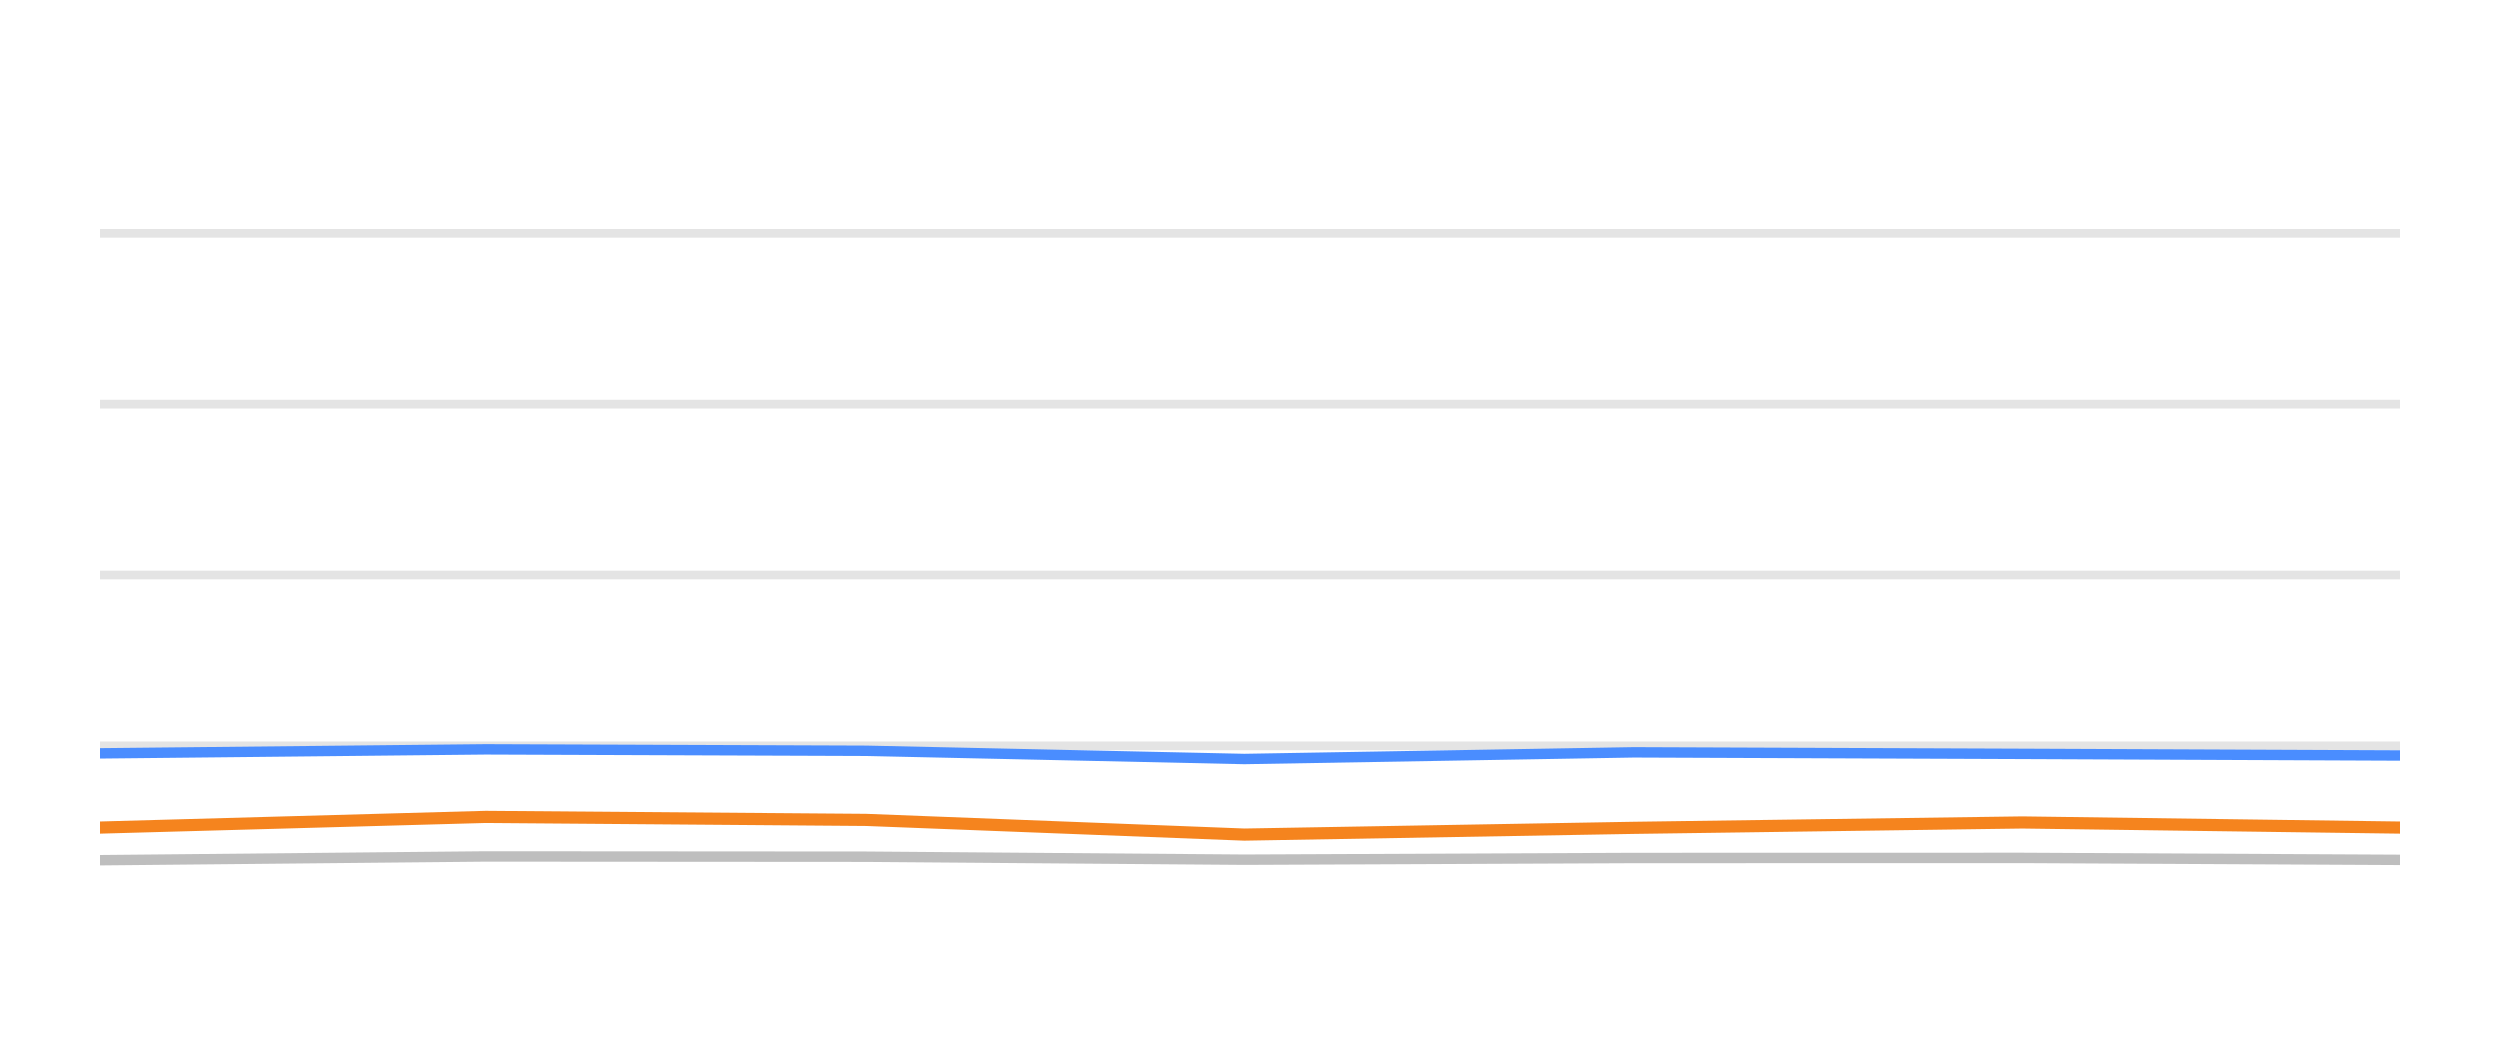
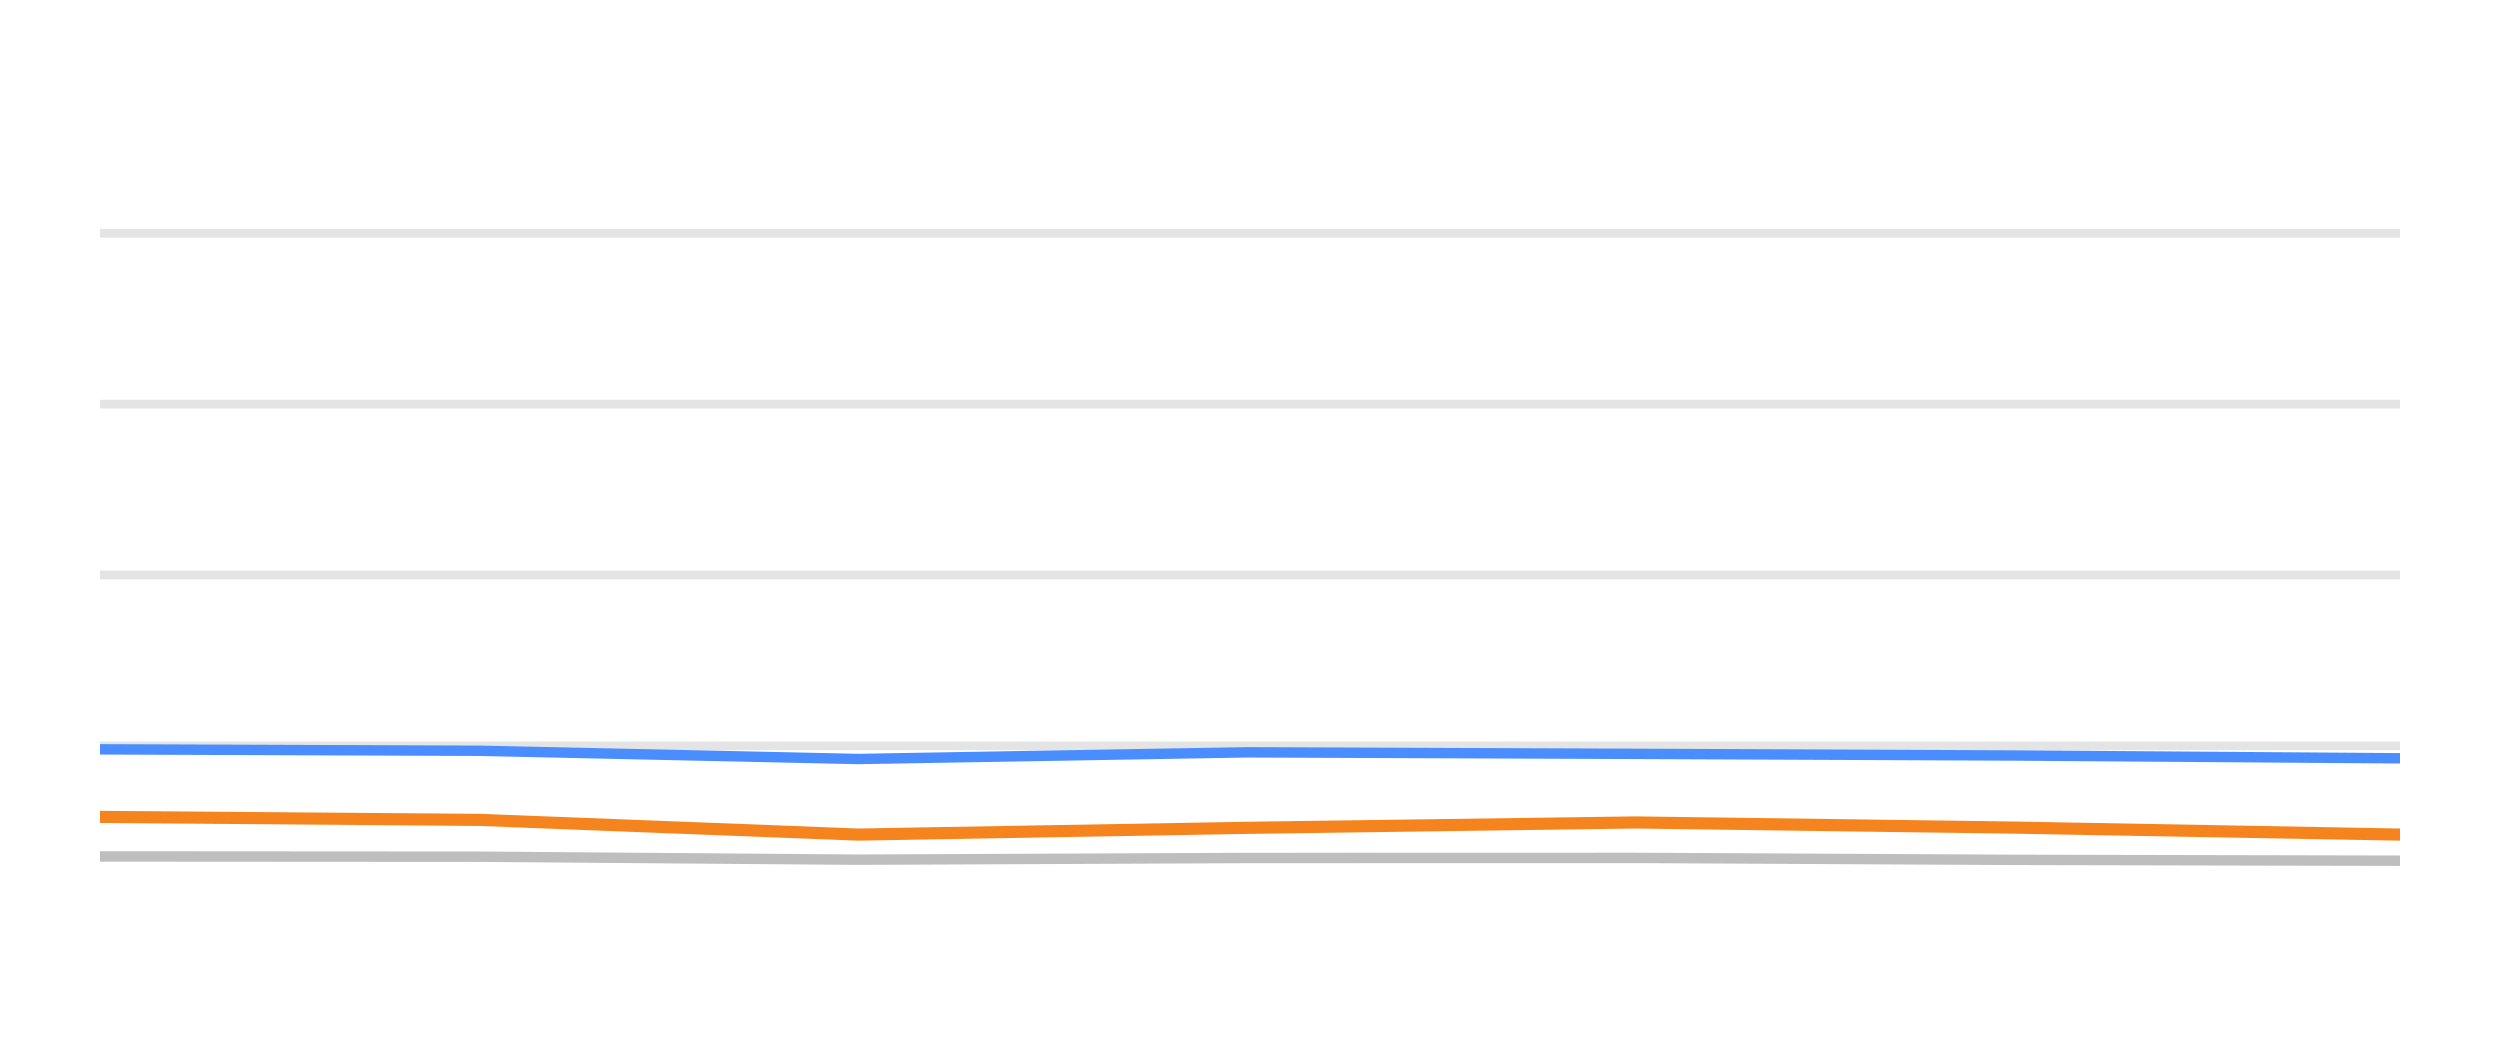
<svg xmlns="http://www.w3.org/2000/svg" width="144pt" height="60pt" viewBox="0 0 144 60" version="1.1">
  <defs>
    <style type="text/css">*{stroke-linejoin: round; stroke-linecap: butt}</style>
  </defs>
  <g id="figure_1">
    <g id="patch_1">
      <path d="M 0 60  L 144 60  L 144 0  L 0 0  L 0 60  z " style="fill: none; opacity: 0" />
    </g>
    <g id="axes_1">
      <g id="patch_2">
        <path d="M 5.76 52.8  L 138.24 52.8  L 138.24 3.6  L 5.76 3.6  L 5.76 52.8  z " style="fill: none" />
      </g>
      <g id="matplotlib.axis_1" />
      <g id="matplotlib.axis_2" />
      <g id="line2d_1">
-         <path d="M 5.76 42.96  L 138.24 42.96  " clip-path="url(#pa9b80c6887)" style="fill: none; stroke: #b2b2b2; stroke-opacity: 0.35; stroke-width: 0.5; stroke-linecap: square" />
+         <path d="M 5.76 42.96  L 138.24 42.96  " clip-path="url(#p2fe8a8a667)" style="fill: none; stroke: #b2b2b2; stroke-opacity: 0.35; stroke-width: 0.5; stroke-linecap: square" />
      </g>
      <g id="line2d_2">
-         <path d="M 5.76 33.12  L 138.24 33.12  " clip-path="url(#pa9b80c6887)" style="fill: none; stroke: #b2b2b2; stroke-opacity: 0.35; stroke-width: 0.5; stroke-linecap: square" />
+         <path d="M 5.76 33.12  L 138.24 33.12  " clip-path="url(#p2fe8a8a667)" style="fill: none; stroke: #b2b2b2; stroke-opacity: 0.35; stroke-width: 0.5; stroke-linecap: square" />
      </g>
      <g id="line2d_3">
-         <path d="M 5.76 23.28  L 138.24 23.28  " clip-path="url(#pa9b80c6887)" style="fill: none; stroke: #b2b2b2; stroke-opacity: 0.35; stroke-width: 0.5; stroke-linecap: square" />
+         <path d="M 5.76 23.28  L 138.24 23.28  " clip-path="url(#p2fe8a8a667)" style="fill: none; stroke: #b2b2b2; stroke-opacity: 0.35; stroke-width: 0.5; stroke-linecap: square" />
      </g>
      <g id="line2d_4">
-         <path d="M 5.76 13.44  L 138.24 13.44  " clip-path="url(#pa9b80c6887)" style="fill: none; stroke: #b2b2b2; stroke-opacity: 0.35; stroke-width: 0.5; stroke-linecap: square" />
+         <path d="M 5.76 13.44  L 138.24 13.44  " clip-path="url(#p2fe8a8a667)" style="fill: none; stroke: #b2b2b2; stroke-opacity: 0.35; stroke-width: 0.5; stroke-linecap: square" />
      </g>
      <g id="line2d_5">
-         <path d="M 5.76 49.548  L 27.973 49.331  L 49.89 49.346  L 71.674 49.518  L 94.11 49.42  L 116.488 49.415  L 138.24 49.528  " clip-path="url(#pa9b80c6887)" style="fill: none; stroke: #bebebe; stroke-width: 0.6; stroke-linecap: round" />
+         <path d="M 5.76 49.331  L 27.661 49.346  L 49.428 49.518  L 71.847 49.42  L 94.208 49.415  L 115.943 49.528  L 138.24 49.577  " clip-path="url(#p2fe8a8a667)" style="fill: none; stroke: #bebebe; stroke-width: 0.6; stroke-linecap: round" />
      </g>
      <g id="line2d_6">
-         <path d="M 5.76 43.393  L 27.973 43.162  L 49.89 43.245  L 71.674 43.718  L 94.11 43.334  L 116.488 43.422  L 138.24 43.516  " clip-path="url(#pa9b80c6887)" style="fill: none; stroke: #4a8dff; stroke-width: 0.6; stroke-linecap: round" />
+         <path d="M 5.76 43.162  L 27.661 43.245  L 49.428 43.718  L 71.847 43.334  L 94.208 43.422  L 115.943 43.516  L 138.24 43.678  " clip-path="url(#p2fe8a8a667)" style="fill: none; stroke: #4a8dff; stroke-width: 0.6; stroke-linecap: round" />
      </g>
      <g id="line2d_7">
-         <path d="M 5.76 47.668  L 27.973 47.053  L 49.89 47.226  L 71.674 48.072  L 94.11 47.683  L 116.488 47.373  L 138.24 47.668  " clip-path="url(#pa9b80c6887)" style="fill: none; stroke: #f5841e; stroke-width: 0.7; stroke-linecap: round" />
+         <path d="M 5.76 47.053  L 27.661 47.226  L 49.428 48.072  L 71.847 47.683  L 94.208 47.373  L 115.943 47.668  L 138.24 48.072  " clip-path="url(#p2fe8a8a667)" style="fill: none; stroke: #f5841e; stroke-width: 0.7; stroke-linecap: round" />
      </g>
    </g>
  </g>
  <defs>
-     <clipPath id="pa9b80c6887">
+     <clipPath id="p2fe8a8a667">
      <rect x="5.76" y="3.6" width="132.48" height="49.2" />
    </clipPath>
  </defs>
</svg>
